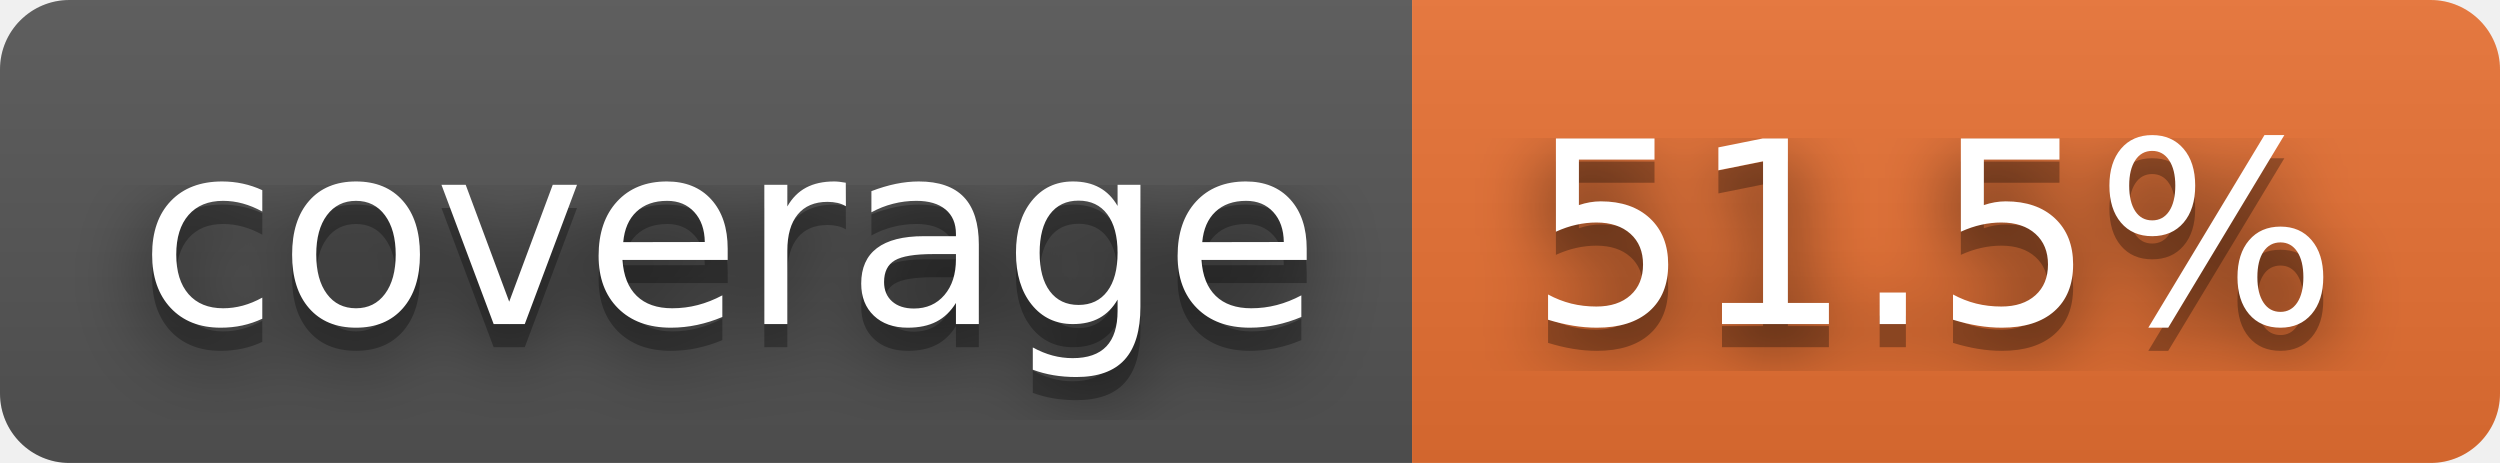
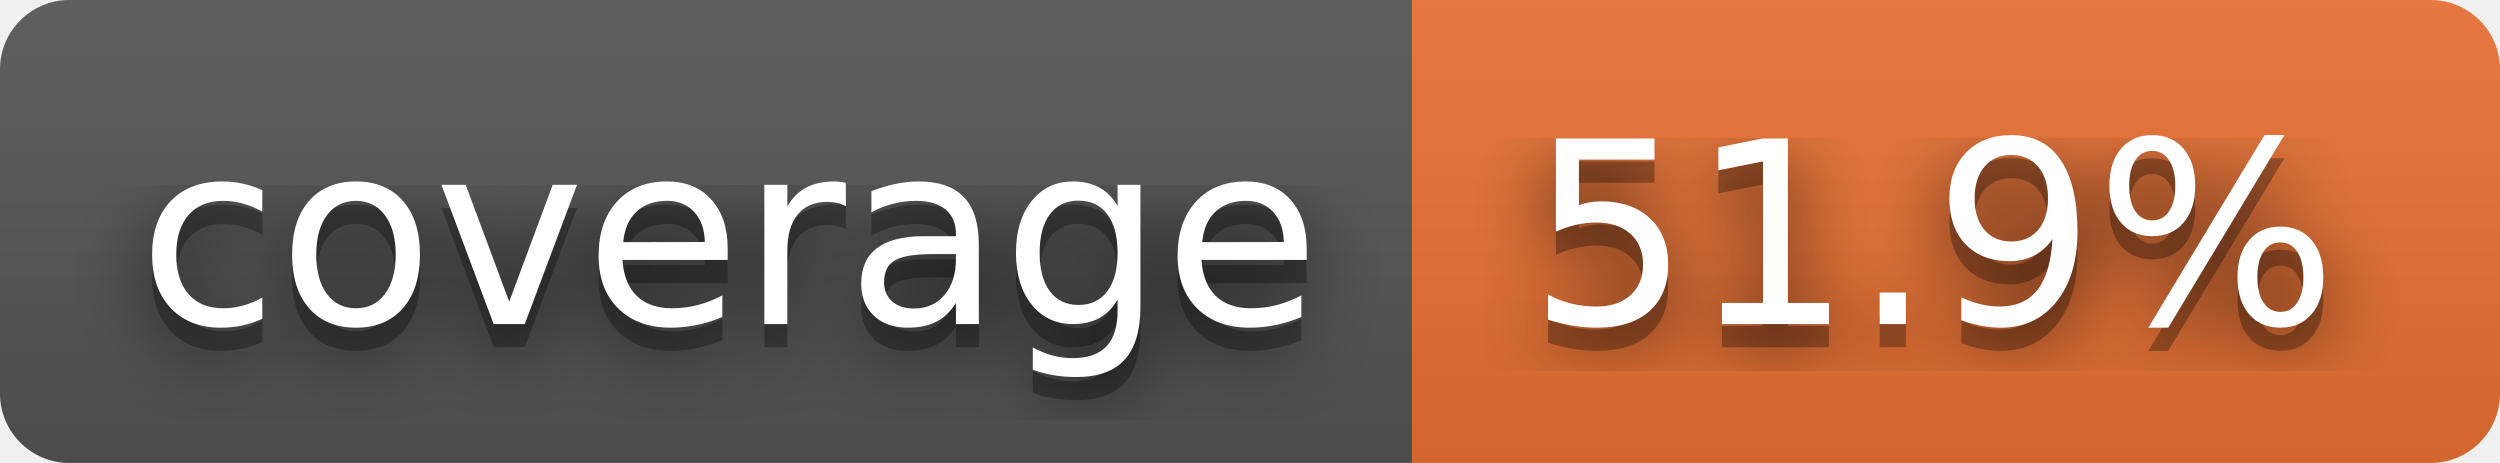
- <svg xmlns="http://www.w3.org/2000/svg" width="108" height="20" role="img" aria-label="coverage: 51.5%">
+ <svg xmlns="http://www.w3.org/2000/svg" width="108" height="20" role="img" aria-label="coverage: 51.9%">
  <filter id="blur">
    <feGaussianBlur stdDeviation="16" />
  </filter>
  <linearGradient id="s" x2="0" y2="100%">
    <stop offset="0" stop-color="#bbb" stop-opacity=".1" />
    <stop offset="1" stop-opacity=".1" />
  </linearGradient>
  <clipPath id="r">
    <rect width="108" height="20" rx="3" />
  </clipPath>
  <g clip-path="url(#r)">
    <rect width="61" height="20" fill="#555" />
    <rect x="61" width="47" height="20" fill="#ea7233" />
    <rect width="108" height="20" fill="url(#s)" />
  </g>
  <g fill="#fff" text-anchor="middle" font-family="Verdana,Geneva,DejaVu Sans,sans-serif" text-rendering="geometricPrecision" font-size="110">
    <g transform="scale(.1)">
      <g aria-hidden="true" fill="#010101">
        <text x="315" y="150" fill-opacity=".8" filter="url(#blur)" textLength="510">coverage</text>
        <text x="315" y="150" fill-opacity=".3" textLength="510">coverage</text>
      </g>
      <text x="315" y="140" textLength="510">coverage</text>
    </g>
    <g transform="scale(.1)">
      <g aria-hidden="true" fill="#010101">
-         <text x="835" y="150" fill-opacity=".8" filter="url(#blur)" textLength="370">51.5%</text>
-         <text x="835" y="150" fill-opacity=".3" textLength="370">51.5%</text>
+         <text x="835" y="150" fill-opacity=".8" filter="url(#blur)" textLength="370">51.9%</text>
+         <text x="835" y="150" fill-opacity=".3" textLength="370">51.9%</text>
      </g>
-       <text x="835" y="140" textLength="370">51.5%</text>
+       <text x="835" y="140" textLength="370">51.9%</text>
    </g>
  </g>
</svg>
